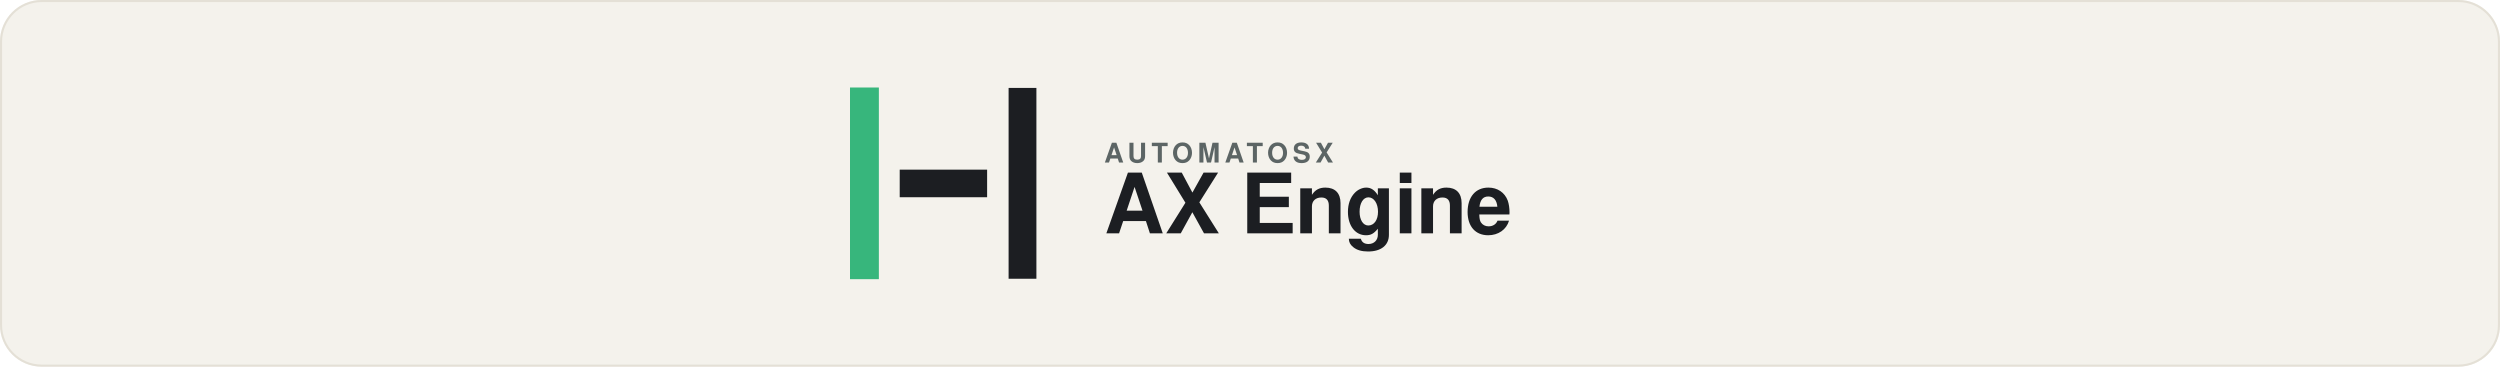
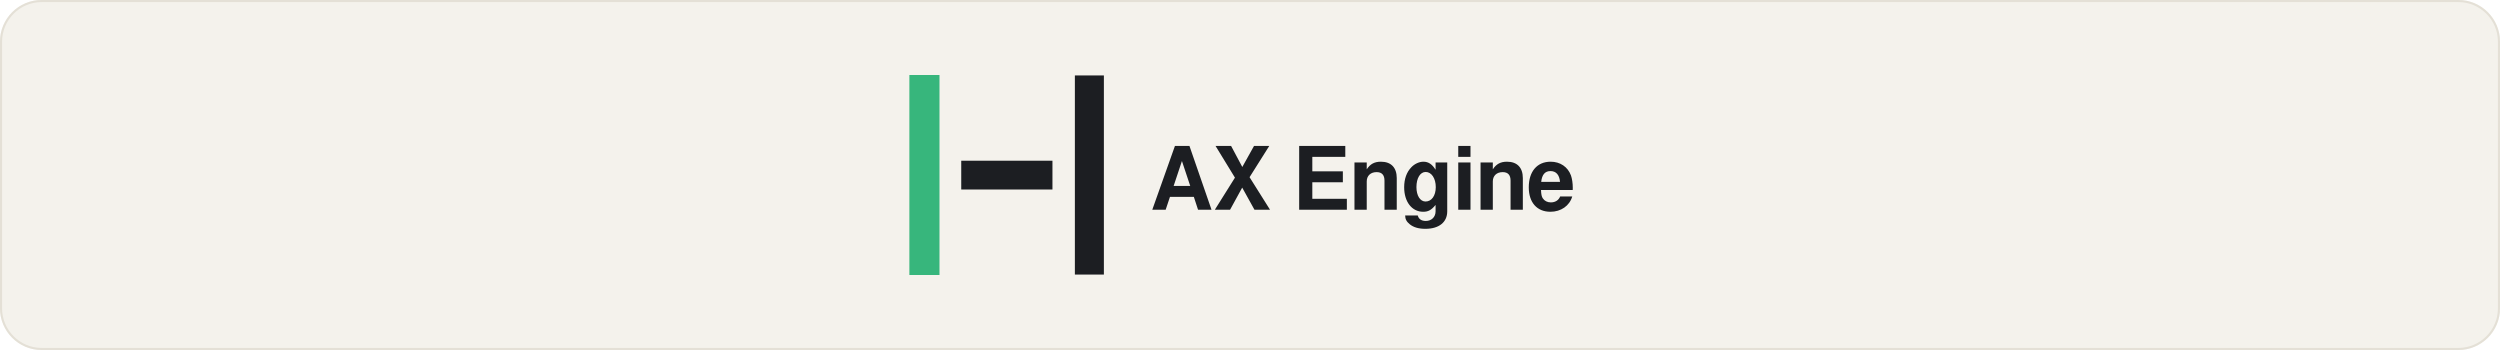
- <svg xmlns="http://www.w3.org/2000/svg" viewBox="0 0 1200 176" role="img" aria-label="AutomatosX AX Engine">
-   <rect width="1200" height="176" rx="20" fill="#F4F2EC" />
-   <rect x="0.5" y="0.5" width="1199" height="175" rx="19.5" fill="none" stroke="#E4E0D6" />
-   <g transform="translate(408 42) scale(0.1011)">
+ <svg xmlns="http://www.w3.org/2000/svg" viewBox="0 0 1200 168" role="img" aria-label="AX Engine">
+   <rect width="1200" height="168" rx="20" fill="#F4F2EC" />
+   <rect x="0.5" y="0.5" width="1199" height="167" rx="19.5" fill="none" stroke="#E4E0D6" />
+   <g transform="translate(436.5 36) scale(0.105495)">
    <rect x="0" y="0" width="137" height="910" fill="#37B67C" />
    <rect x="236" y="390" width="415" height="131" fill="#1C1E22" />
    <rect x="753" y="2" width="132" height="906" fill="#1C1E22" />
  </g>
-   <text x="530" y="78" fill="#5C6565" font-family="-apple-system, BlinkMacSystemFont, Segoe UI, Helvetica, Arial, sans-serif" font-size="13" font-weight="600" letter-spacing="2.2">AUTOMATOSX</text>
-   <text x="530" y="112" fill="#1C1E22" font-family="-apple-system, BlinkMacSystemFont, Segoe UI, Helvetica, Arial, sans-serif" font-size="40" font-weight="600" letter-spacing="-0.6">AX Engine</text>
+   <text x="552" y="86" fill="#1C1E22" font-family="-apple-system, BlinkMacSystemFont, Segoe UI, Helvetica, Arial, sans-serif" font-size="42" font-weight="600" letter-spacing="-0.8" dominant-baseline="middle">AX Engine</text>
</svg>
